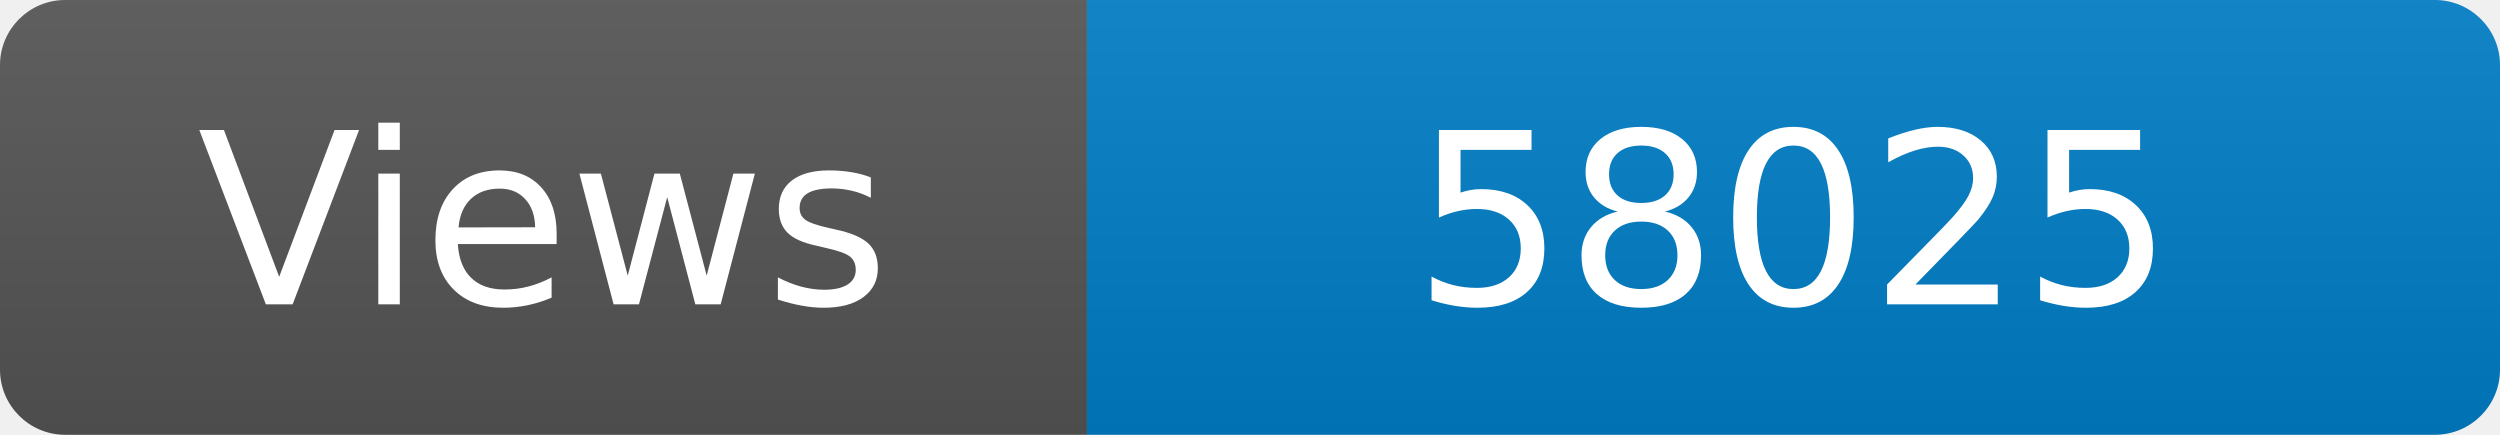
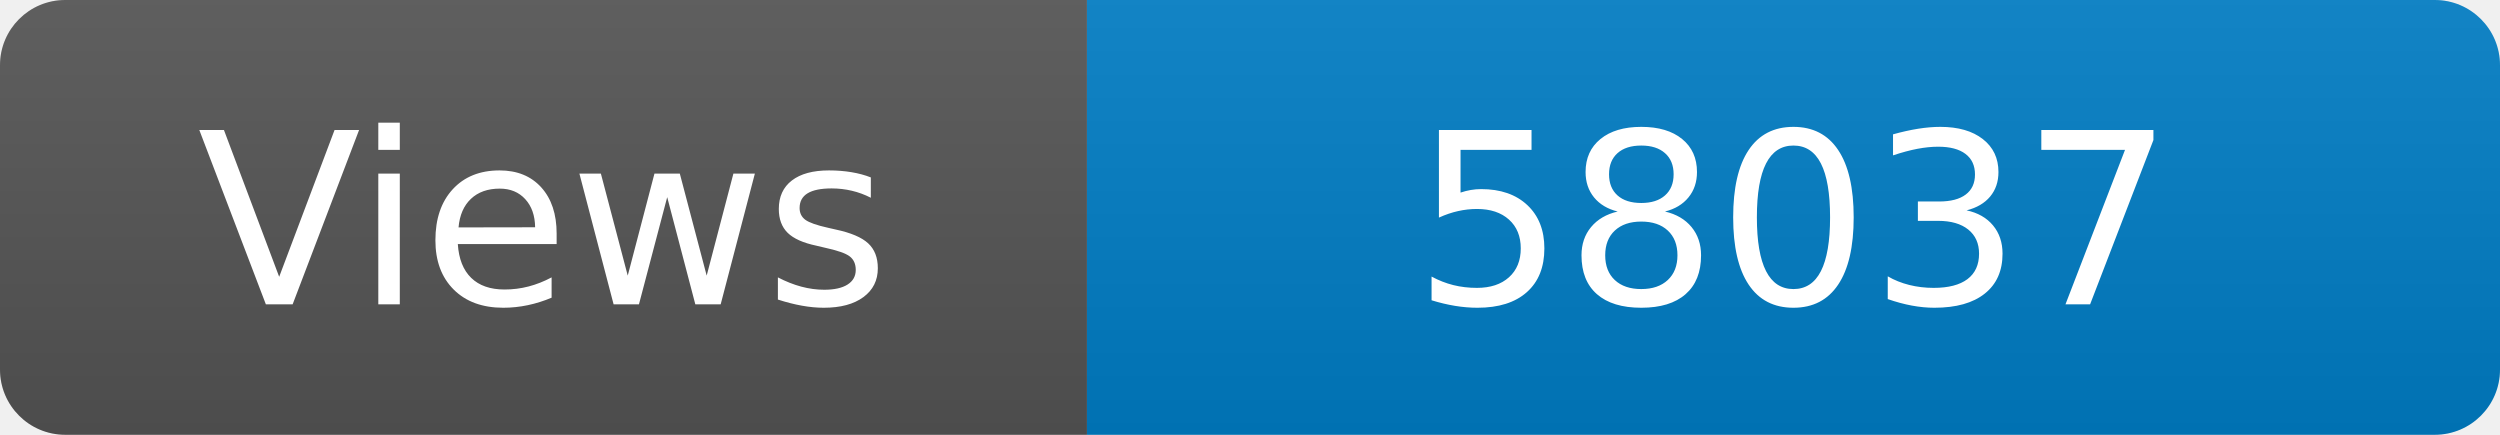
<svg xmlns="http://www.w3.org/2000/svg" width="115" height="20" role="img" aria-label="Maintained?: yes">
  <linearGradient id="s" x2="0" y2="100%">
    <stop offset="0" stop-color="#bbb" stop-opacity=".1" />
    <stop offset="1" stop-opacity=".1" />
  </linearGradient>
  <clipPath id="r">
    <rect width="115" height="20" rx="3" fill="#fff" />
  </clipPath>
  <g clip-path="url(#r)">
    <rect width="50" height="20" fill="#555" />
    <rect x="50" width="160" height="20" fill="#007ec6" />
    <rect width="115" height="20" fill="url(#s)" />
  </g>
  <g fill="#fff" text-anchor="middle" font-family="Verdana,Geneva,DejaVu Sans,sans-serif" font-size="110">
    <text x="250" y="140" transform="scale(.1)" fill="#fff">Views</text>
-     <text x="825" y="140" transform="scale(.1)" fill="#fff">58025</text>
+     <text x="825" y="140" transform="scale(.1)" fill="#fff">58037</text>
  </g>
</svg>
